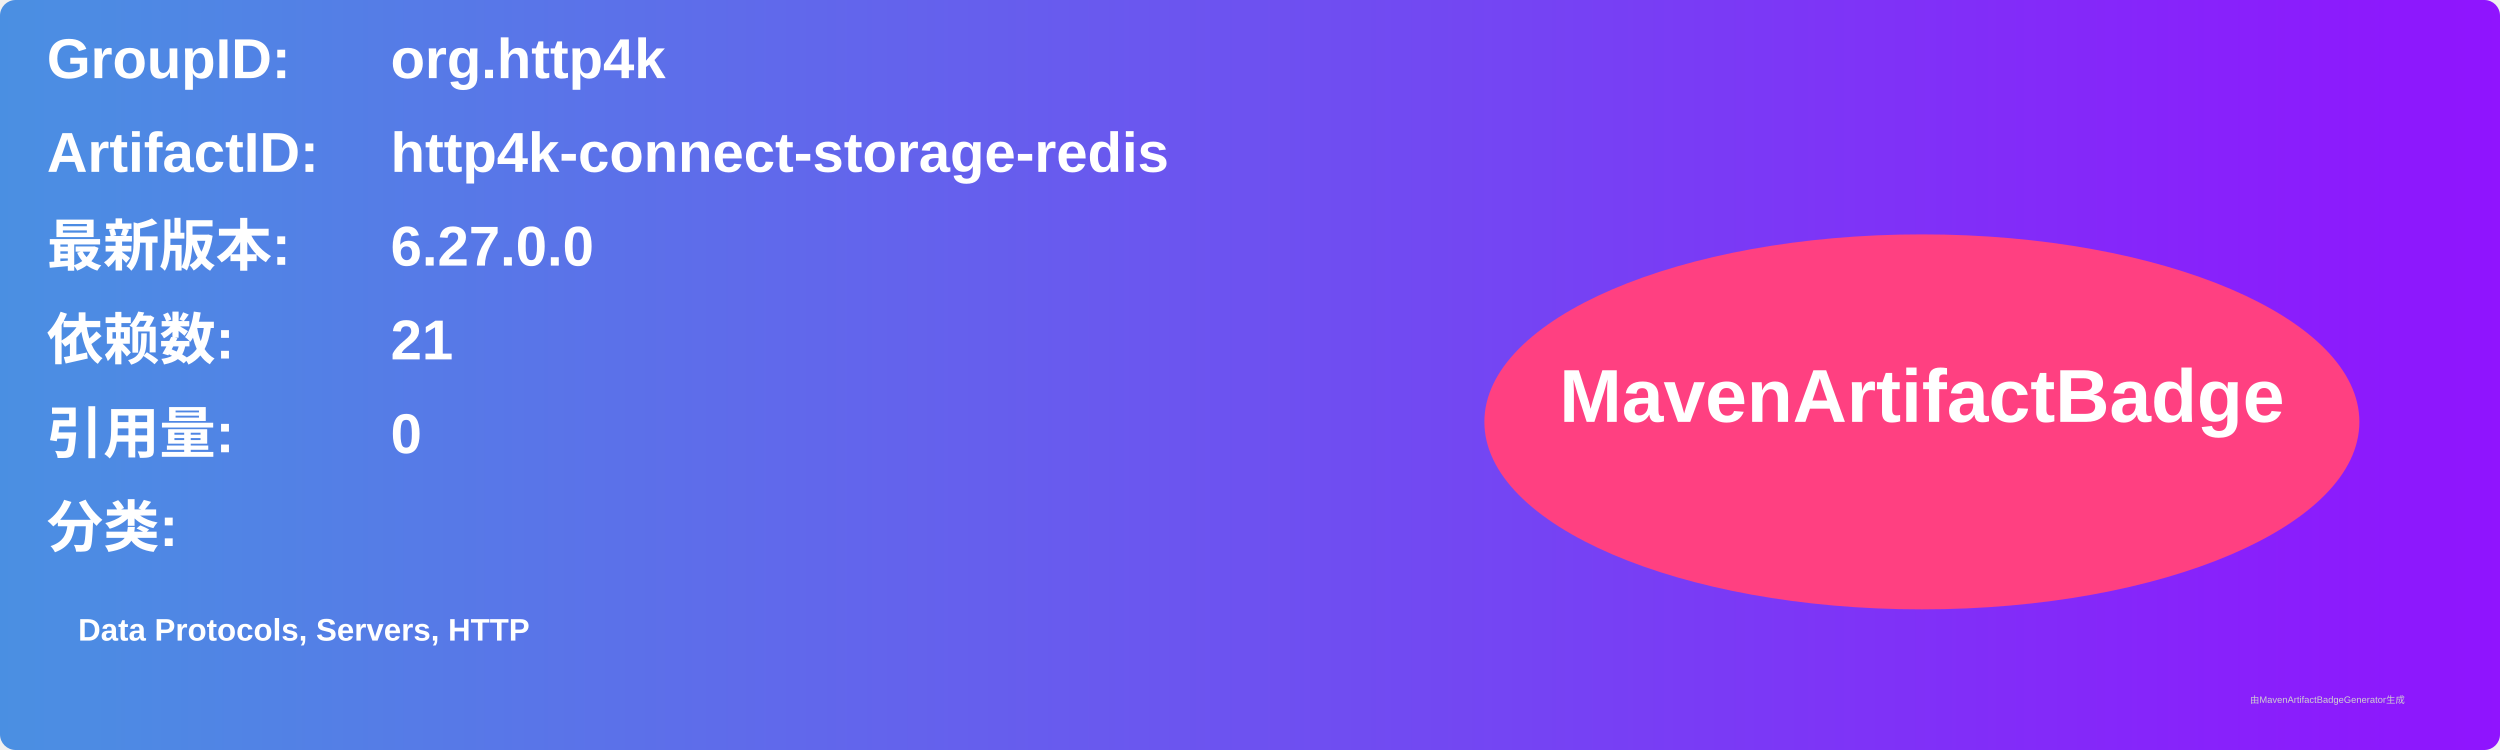
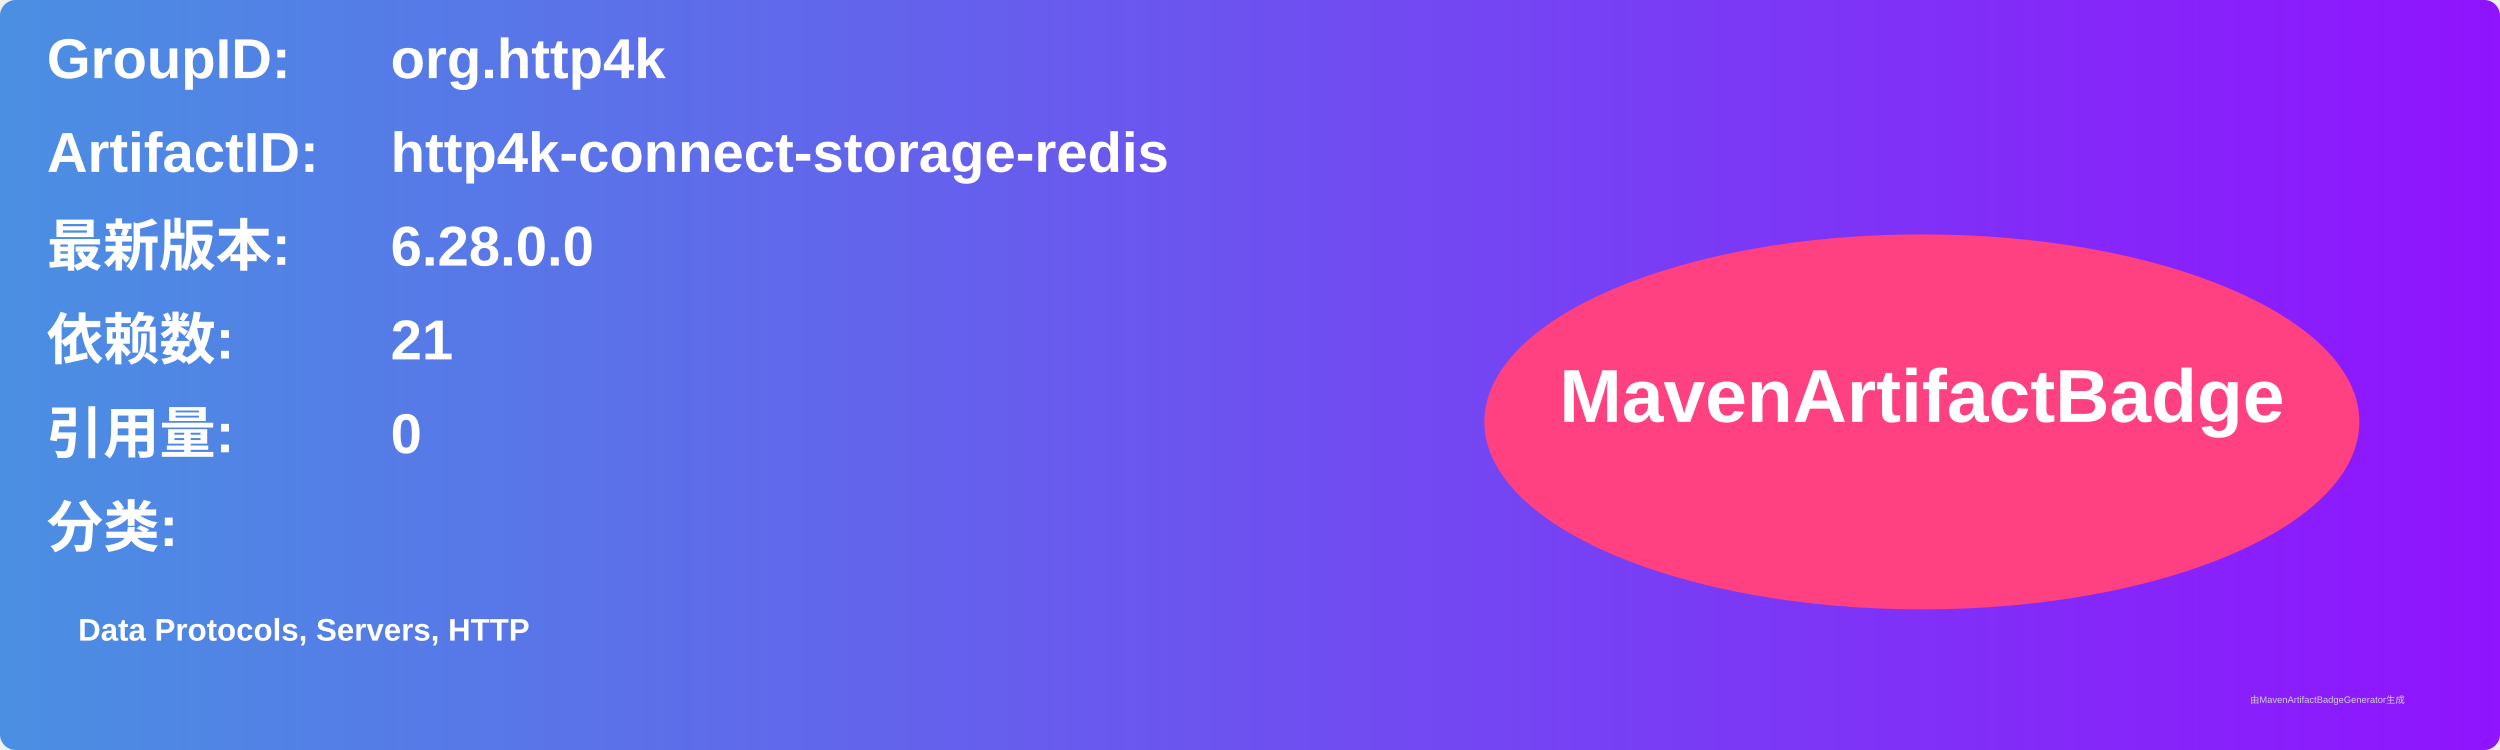
<svg xmlns="http://www.w3.org/2000/svg" width="800" height="240" viewBox="0 0 800 240">
  <linearGradient id="grad" x1="0%" y1="0%" x2="100%" y2="0%">
    <stop offset="0%" stop-color="#4a90e2" />
    <stop offset="100%" stop-color="#9013fe" />
  </linearGradient>
  <rect width="100%" height="100%" rx="5" ry="5" fill="url(#grad)" />
  <g transform="translate(15, 15)">
    <text x="0" y="10" font-family="Arial" font-size="18" fill="white" font-weight="bold" width="260">GroupID:</text>
    <text x="110" y="10" font-family="Arial" font-size="18" fill="white" font-weight="bold" width="460">org.http4k</text>
    <text x="0" y="40" font-family="Arial" font-size="18" fill="white" font-weight="bold" width="260">ArtifactID:</text>
    <text x="110" y="40" font-family="Arial" font-size="18" fill="white" font-weight="bold" width="460">http4k-connect-storage-redis</text>
    <text x="0" y="70" font-family="Arial" font-size="18" fill="white" font-weight="bold">最新版本:</text>
    <text x="110" y="70" font-family="Arial" font-size="18" fill="white" font-weight="bold">
-       <tspan font-weight="bold">6.27.0.0</tspan>
+       <tspan font-weight="bold">6.28.0.0</tspan>
    </text>
    <text x="0" y="100" font-family="Arial" font-size="18" fill="white" font-weight="bold">依赖数: </text>
    <text x="110" y="100" font-family="Arial" font-size="18" fill="white">
      <tspan font-weight="bold">21</tspan>
    </text>
    <text x="0" y="130" font-family="Arial" font-size="18" fill="white" font-weight="bold">引用量: </text>
    <text x="110" y="130" font-family="Arial" font-size="18" fill="white">
      <tspan font-weight="bold">0</tspan>
    </text>
    <text x="0" y="160" font-family="Arial" font-size="18" fill="white" font-weight="bold">分类:</text>
    <text x="10" y="190" font-family="Arial" font-size="10" fill="white">
      <tspan font-weight="bold">Data Protocols, Servers, HTTP</tspan>
    </text>
    <ellipse cx="600" cy="120" rx="140" ry="60" fill="#ff4081" />
    <text x="600" y="120" text-anchor="middle" font-family="Arial" font-size="24" fill="white" font-weight="bold">MavenArtifactBadge</text>
  </g>
  <text x="720" y="225" font-family="Arial" font-size="3" fill="#d0d0d0">由MavenArtifactBadgeGenerator生成</text>
</svg>
